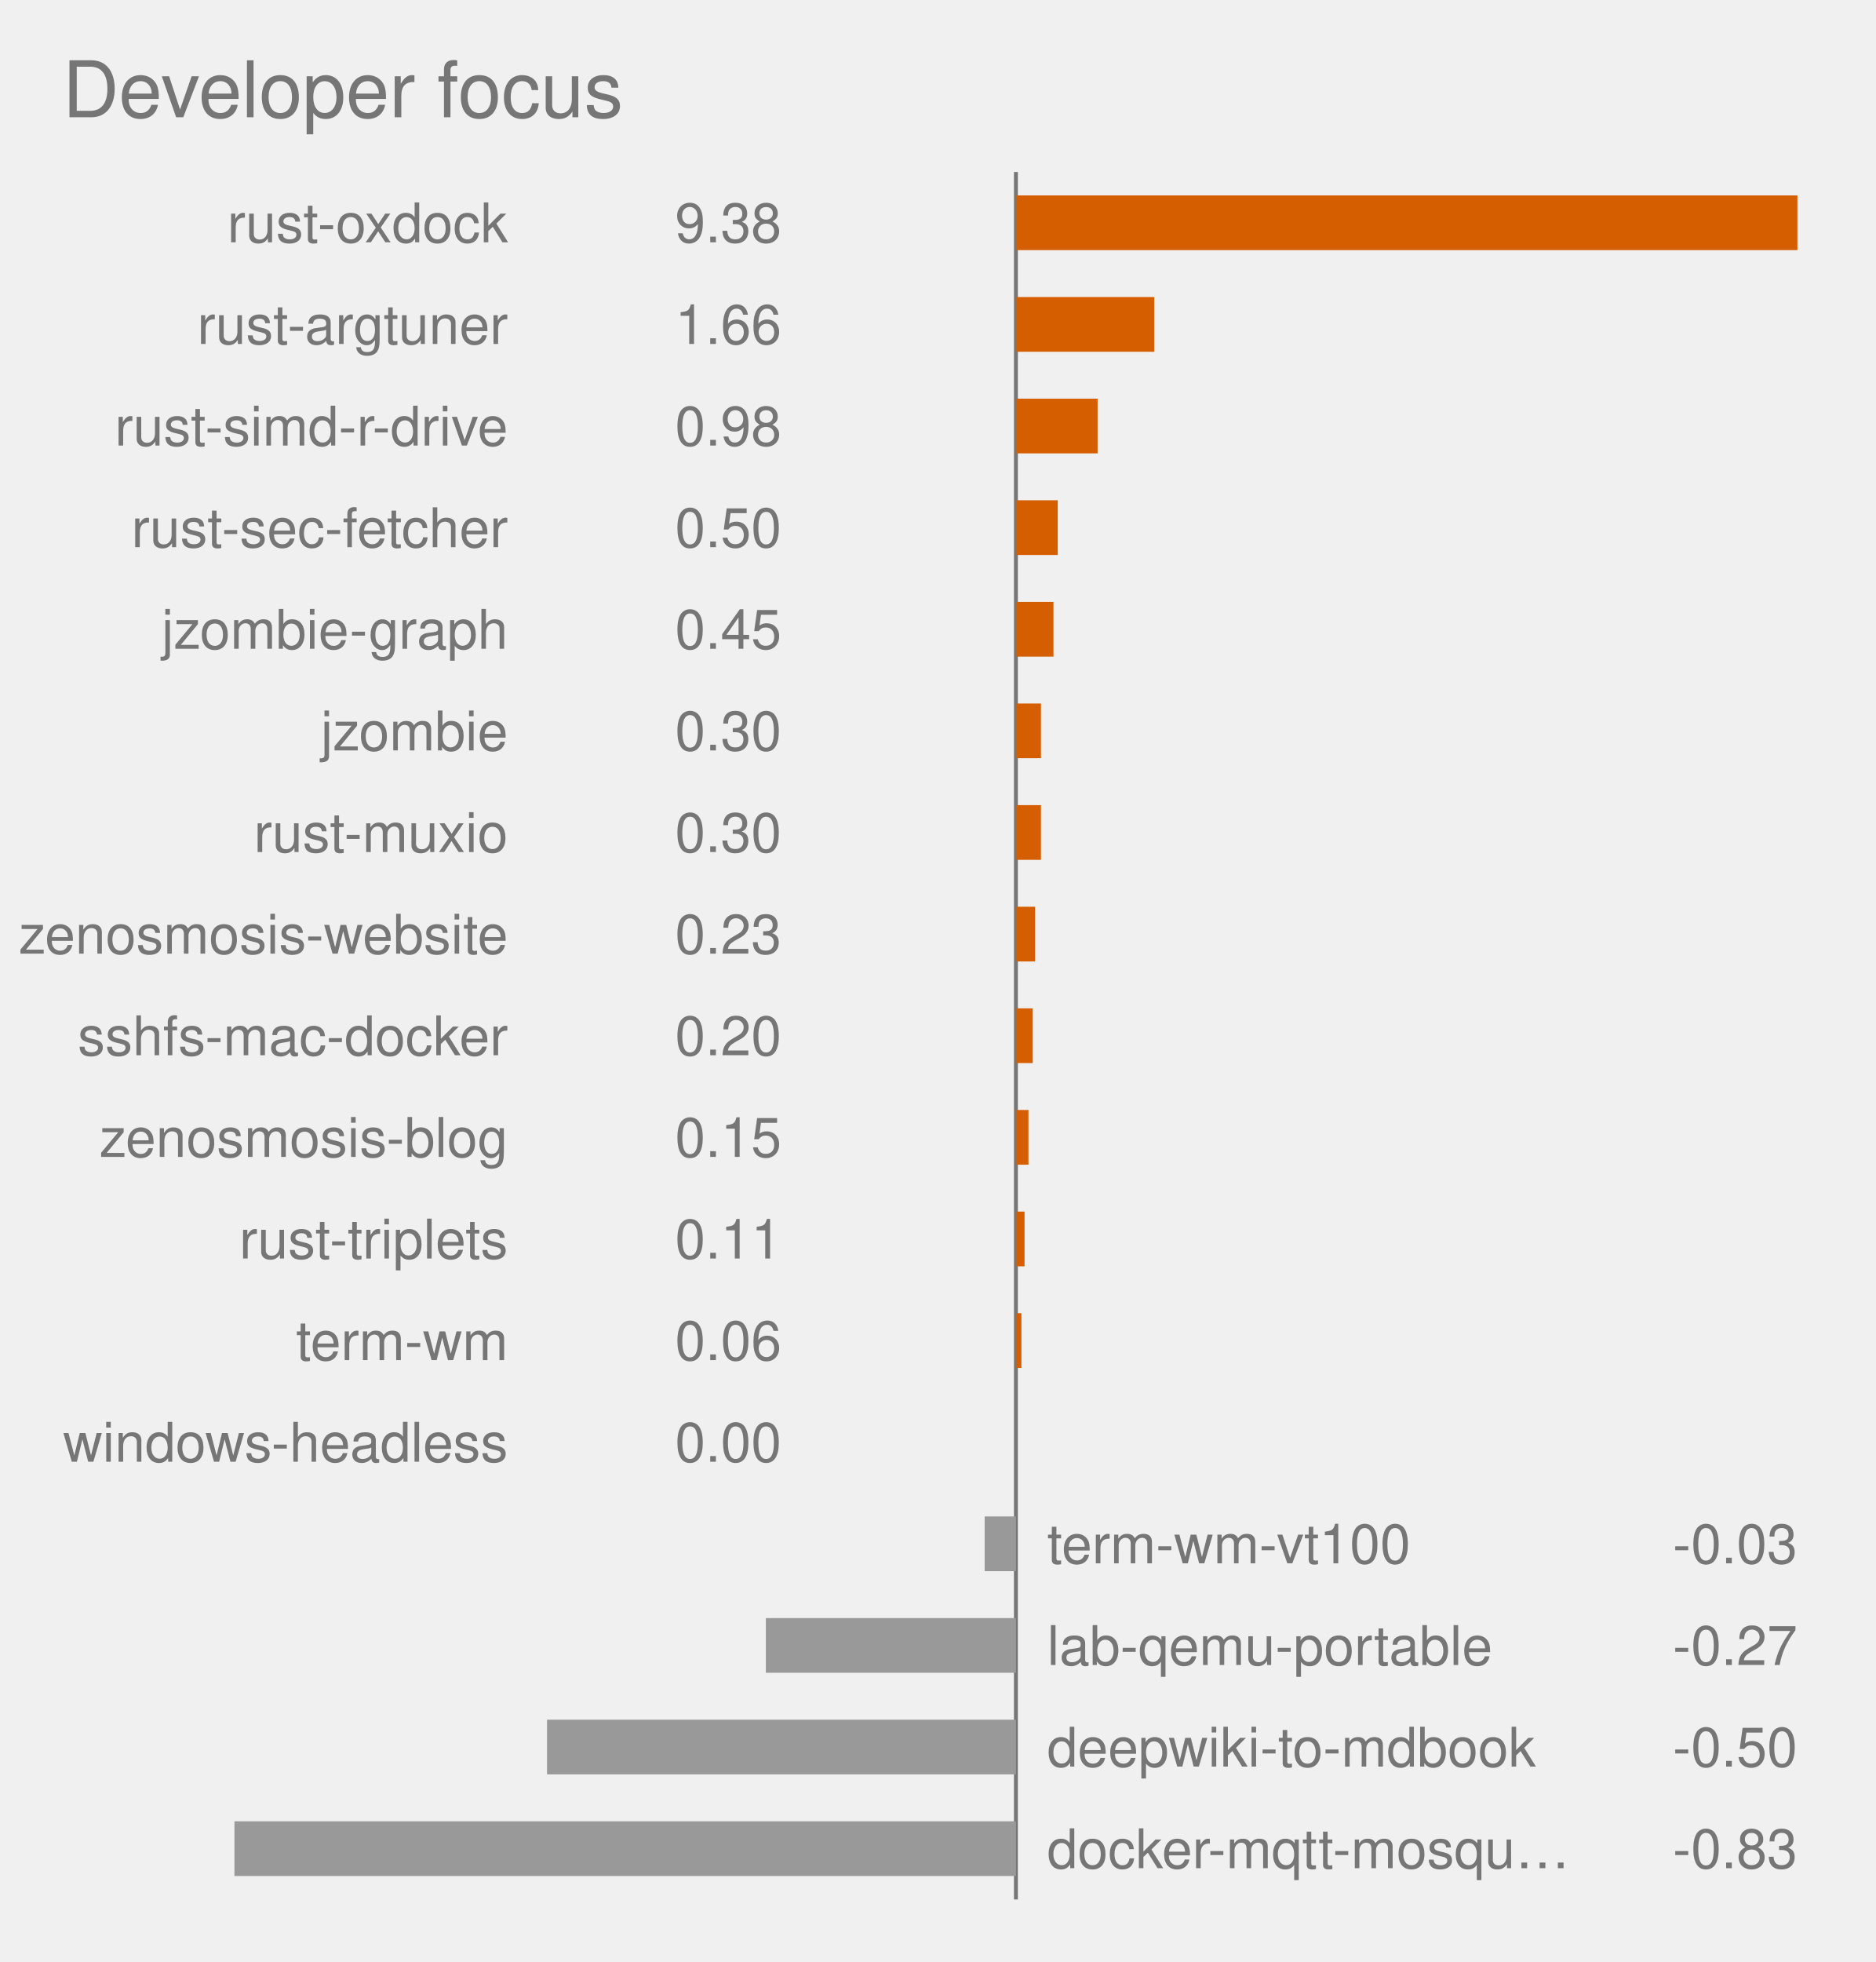
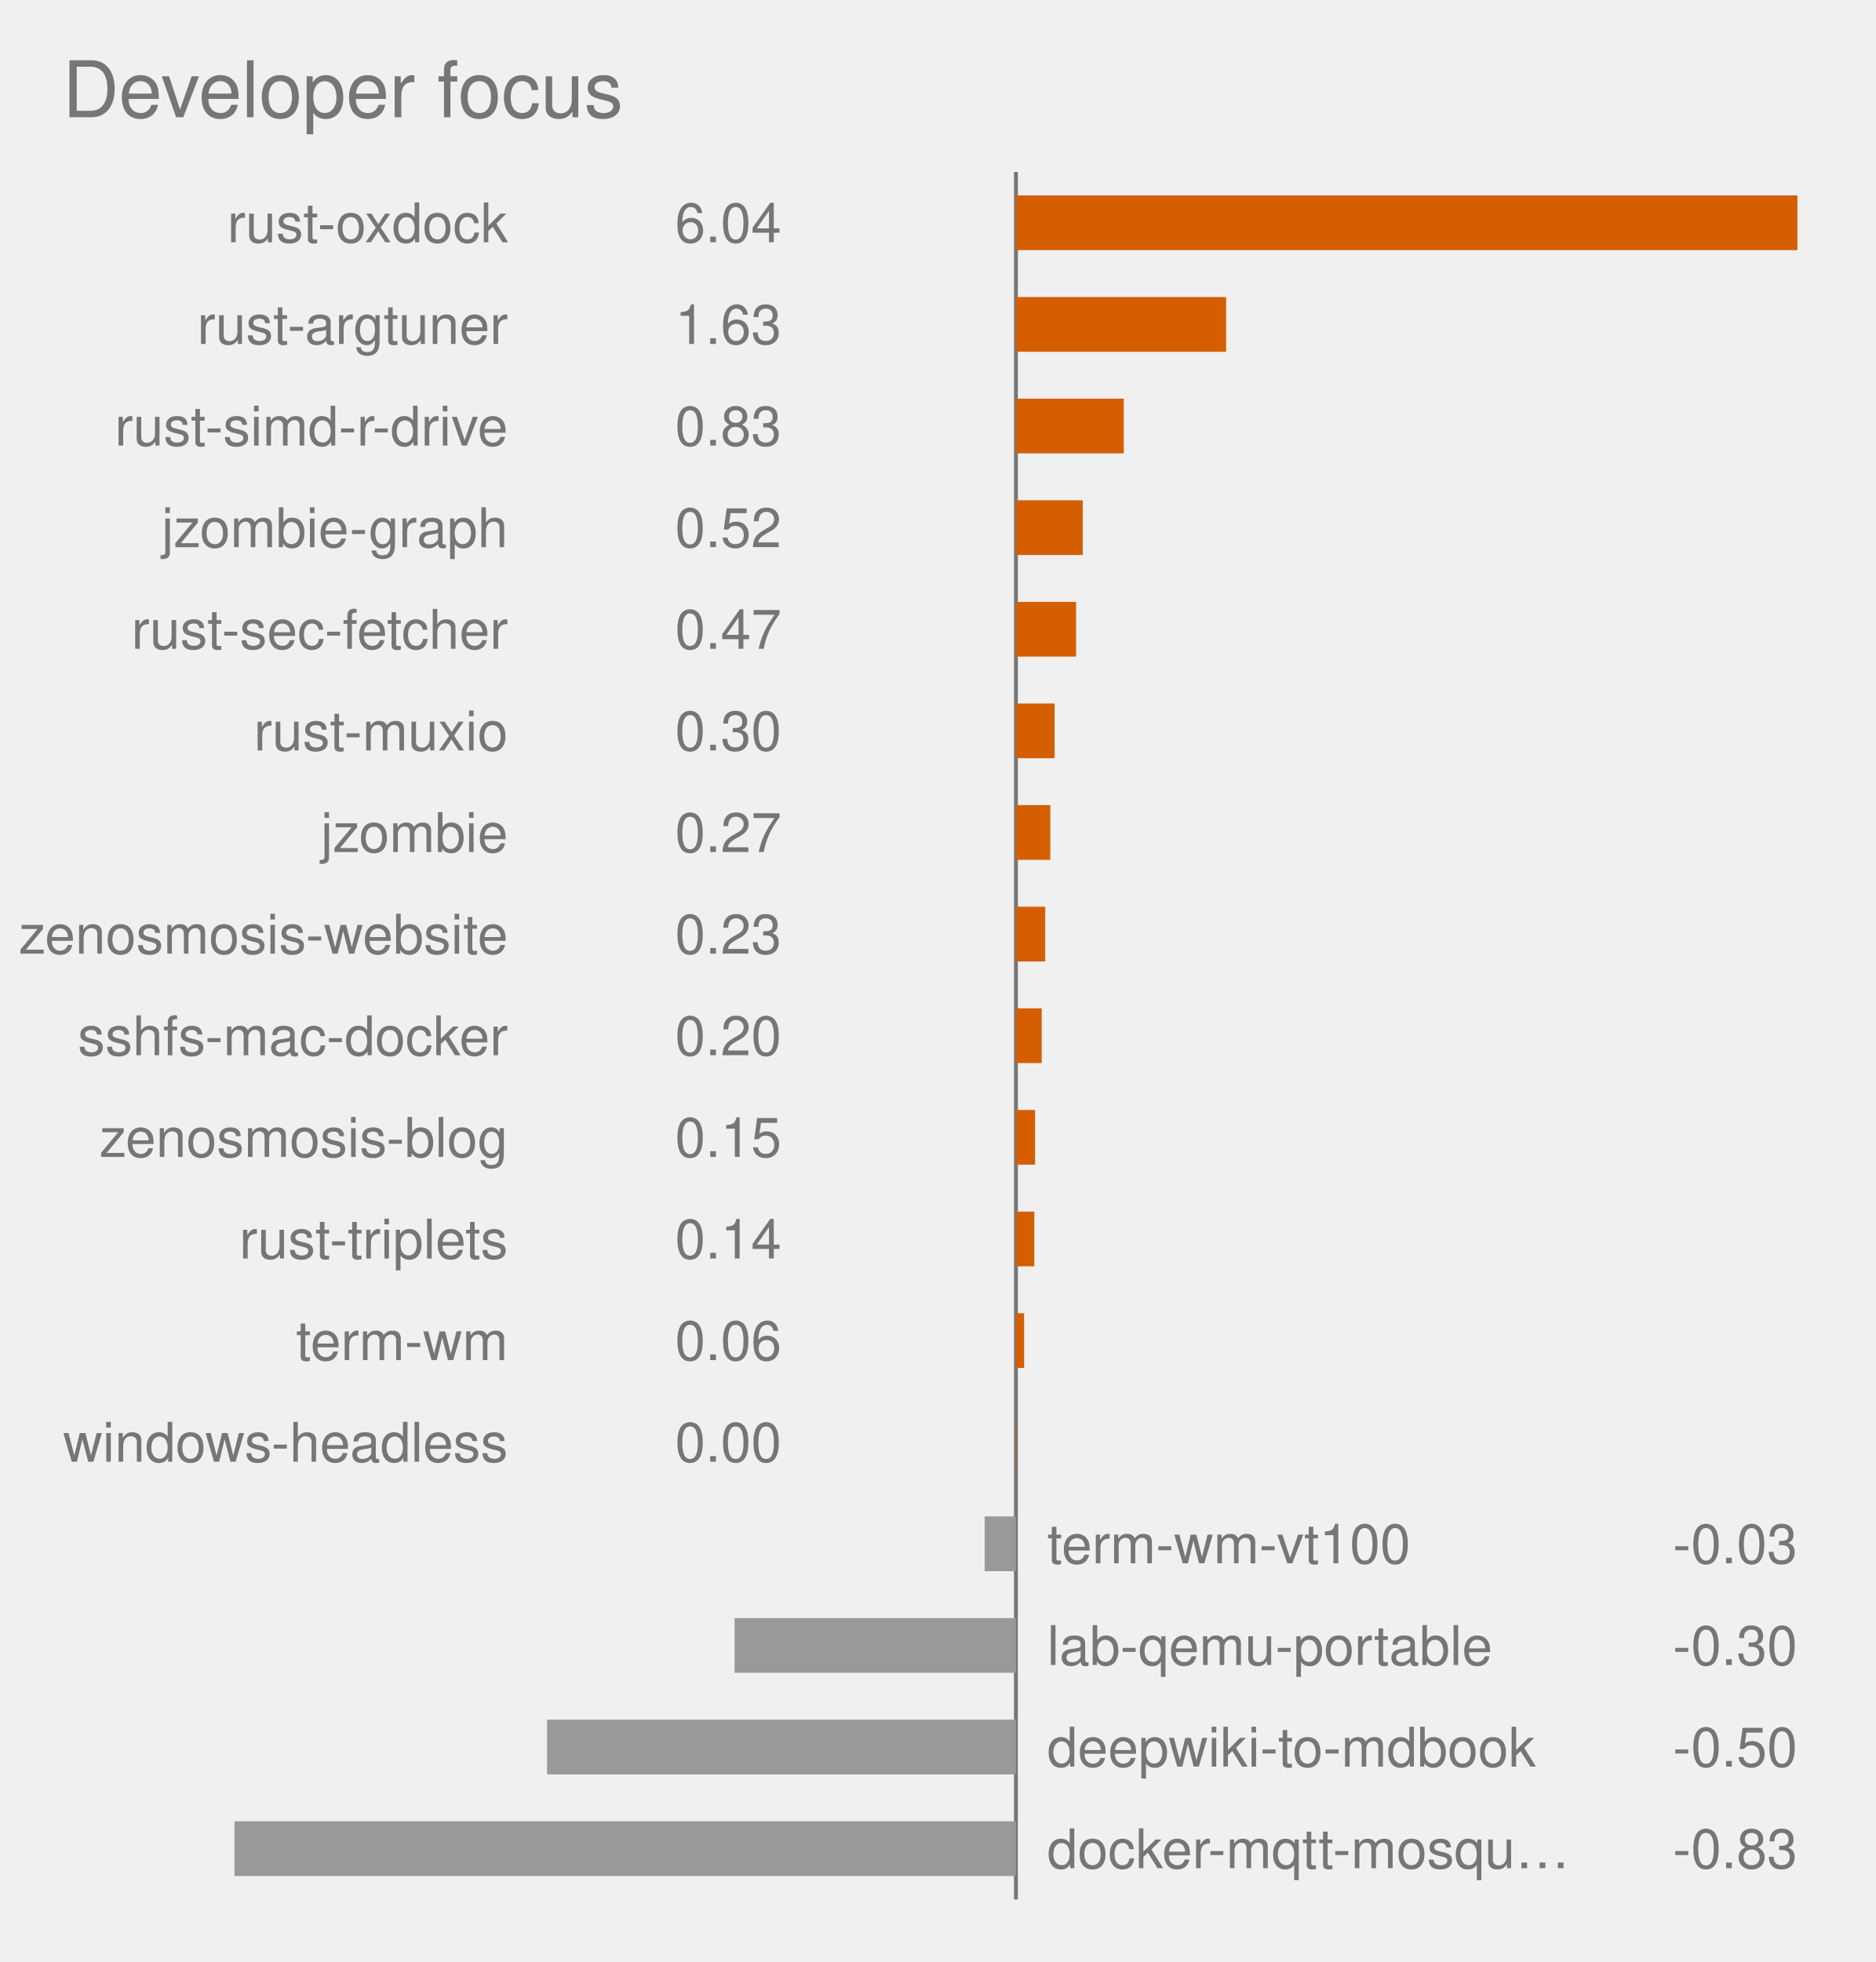
<svg xmlns="http://www.w3.org/2000/svg" viewBox="0 0 480.0 502.0" role="img" font-family="Helvetica, Arial, sans-serif">
  <text x="16" y="30" font-size="20" fill="#767676">Developer focus</text>
  <style>
            .bar {
                stroke: #fff;
                stroke-width: 2;
                rx: 4;
            }
            .lbl {
                fill: #fff;
                font-size: 13px;
                font-weight: 600;
            }
            .sub {
                fill: #fff;
                font-size: 11px;
                opacity: .92;
            }
            .dim {
                fill: #333;
                font-size: 12px;
            }
            .wht {
                fill: #fff;
                font-size: 10px;
                paint-order: stroke;
                stroke: rgba(0, 0, 0, .45);
                stroke-width: 3px;
                stroke-linejoin: round;
            }
            .muted {
                fill: #666;
                font-size: 11px;
            }
            .pulse {
                animation: breathe 2.2s ease-in-out infinite;
            }
            .slow {
                animation-duration: 3.4s;
            }
            @keyframes breathe {
                0%, 100% { opacity: .95; }
                50% { opacity: .62; }
            }
            .halo {
                transform-box: fill-box;
                transform-origin: center;
                animation: halo 2.2s ease-out infinite;
            }
            @keyframes halo {
                0% { opacity: .75; transform: scale(1); }
                100% { opacity: 0; transform: scale(2.4); }
            }
            .card {
                opacity: 0;
                animation: whisk ease-in-out infinite;
                animation-iteration-count: infinite;
            }
            .deck .card#r0 {
                opacity: 1;
            }
            @keyframes whisk {
                0% { opacity: 0; transform: translateX(60px); }
                3% { opacity: 1; transform: translateX(0); }
                10% { opacity: 1; transform: translateX(0); }
                13% { opacity: 0; transform: translateX(-60px); }
                100% { opacity: 0; transform: translateX(-60px); }
            }
            @media (prefers-reduced-motion: reduce) {
                .pulse, .halo, .card { animation: none; }
            }
        </style>
  <line x1="260.0" y1="44.0" x2="260.0" y2="486.0" stroke="#767676" stroke-width="1" />
  <rect x="260.0" y="50.0" width="200.0" height="14" fill="#D55E00" class="pulse" />
  <text x="130.0" y="62.0" text-anchor="end" font-size="14" fill="#767676">rust-oxdock</text>
-   <text x="200.0" y="62.0" text-anchor="end" font-size="14" fill="#767676">9.38</text>
-   <rect x="260.0" y="76.0" width="35.4" height="14" fill="#D55E00" class="pulse" />
+   <text x="200.0" y="62.0" text-anchor="end" font-size="14" fill="#767676">6.04</text>
+   <rect x="260.0" y="76.0" width="53.8" height="14" fill="#D55E00" class="pulse" />
  <text x="130.0" y="88.0" text-anchor="end" font-size="14" fill="#767676">rust-argtuner</text>
-   <text x="200.0" y="88.0" text-anchor="end" font-size="14" fill="#767676">1.66</text>
-   <rect x="260.0" y="102.0" width="20.9" height="14" fill="#D55E00" class="pulse slow" />
+   <text x="200.0" y="88.0" text-anchor="end" font-size="14" fill="#767676">1.63</text>
+   <rect x="260.0" y="102.0" width="27.6" height="14" fill="#D55E00" class="pulse slow" />
  <text x="130.0" y="114.0" text-anchor="end" font-size="14" fill="#767676">rust-simd-r-drive</text>
-   <text x="200.0" y="114.0" text-anchor="end" font-size="14" fill="#767676">0.98</text>
-   <rect x="260.0" y="128.0" width="10.7" height="14" fill="#D55E00" class="" />
-   <text x="130.0" y="140.0" text-anchor="end" font-size="14" fill="#767676">rust-sec-fetcher</text>
-   <text x="200.0" y="140.0" text-anchor="end" font-size="14" fill="#767676">0.50</text>
-   <rect x="260.0" y="154.0" width="9.6" height="14" fill="#D55E00" class="" />
-   <text x="130.0" y="166.0" text-anchor="end" font-size="14" fill="#767676">jzombie-graph</text>
-   <text x="200.0" y="166.0" text-anchor="end" font-size="14" fill="#767676">0.45</text>
-   <rect x="260.0" y="180.0" width="6.4" height="14" fill="#D55E00" class="" />
-   <text x="130.0" y="192.0" text-anchor="end" font-size="14" fill="#767676">jzombie</text>
+   <text x="200.0" y="114.0" text-anchor="end" font-size="14" fill="#767676">0.83</text>
+   <rect x="260.0" y="128.0" width="17.1" height="14" fill="#D55E00" class="pulse slow" />
+   <text x="130.0" y="140.0" text-anchor="end" font-size="14" fill="#767676">jzombie-graph</text>
+   <text x="200.0" y="140.0" text-anchor="end" font-size="14" fill="#767676">0.52</text>
+   <rect x="260.0" y="154.0" width="15.4" height="14" fill="#D55E00" class="" />
+   <text x="130.0" y="166.0" text-anchor="end" font-size="14" fill="#767676">rust-sec-fetcher</text>
+   <text x="200.0" y="166.0" text-anchor="end" font-size="14" fill="#767676">0.47</text>
+   <rect x="260.0" y="180.0" width="9.9" height="14" fill="#D55E00" class="" />
+   <text x="130.0" y="192.0" text-anchor="end" font-size="14" fill="#767676">rust-muxio</text>
  <text x="200.0" y="192.0" text-anchor="end" font-size="14" fill="#767676">0.30</text>
-   <rect x="260.0" y="206.0" width="6.4" height="14" fill="#D55E00" class="" />
-   <text x="130.0" y="218.0" text-anchor="end" font-size="14" fill="#767676">rust-muxio</text>
-   <text x="200.0" y="218.0" text-anchor="end" font-size="14" fill="#767676">0.30</text>
-   <rect x="260.0" y="232.0" width="4.9" height="14" fill="#D55E00" class="" />
+   <rect x="260.0" y="206.0" width="8.8" height="14" fill="#D55E00" class="" />
+   <text x="130.0" y="218.0" text-anchor="end" font-size="14" fill="#767676">jzombie</text>
+   <text x="200.0" y="218.0" text-anchor="end" font-size="14" fill="#767676">0.27</text>
+   <rect x="260.0" y="232.0" width="7.5" height="14" fill="#D55E00" class="" />
  <text x="130.0" y="244.0" text-anchor="end" font-size="14" fill="#767676">zenosmosis-website</text>
  <text x="200.0" y="244.0" text-anchor="end" font-size="14" fill="#767676">0.23</text>
-   <rect x="260.0" y="258.0" width="4.3" height="14" fill="#D55E00" class="" />
+   <rect x="260.0" y="258.0" width="6.6" height="14" fill="#D55E00" class="" />
  <text x="130.0" y="270.0" text-anchor="end" font-size="14" fill="#767676">sshfs-mac-docker</text>
  <text x="200.0" y="270.0" text-anchor="end" font-size="14" fill="#767676">0.20</text>
-   <rect x="260.0" y="284.0" width="3.2" height="14" fill="#D55E00" class="" />
+   <rect x="260.0" y="284.0" width="4.9" height="14" fill="#D55E00" class="" />
  <text x="130.0" y="296.0" text-anchor="end" font-size="14" fill="#767676">zenosmosis-blog</text>
  <text x="200.0" y="296.0" text-anchor="end" font-size="14" fill="#767676">0.15</text>
-   <rect x="260.0" y="310.0" width="2.2" height="14" fill="#D55E00" class="" />
+   <rect x="260.0" y="310.0" width="4.7" height="14" fill="#D55E00" class="" />
  <text x="130.0" y="322.0" text-anchor="end" font-size="14" fill="#767676">rust-triplets</text>
-   <text x="200.0" y="322.0" text-anchor="end" font-size="14" fill="#767676">0.11</text>
-   <rect x="260.0" y="336.0" width="1.4" height="14" fill="#D55E00" class="" />
+   <text x="200.0" y="322.0" text-anchor="end" font-size="14" fill="#767676">0.14</text>
+   <rect x="260.0" y="336.0" width="2.1" height="14" fill="#D55E00" class="" />
  <text x="130.0" y="348.0" text-anchor="end" font-size="14" fill="#767676">term-wm</text>
  <text x="200.0" y="348.0" text-anchor="end" font-size="14" fill="#767676">0.06</text>
-   <rect x="260.0" y="362.0" width="0.0" height="14" fill="#D55E00" class="" />
+   <rect x="260.0" y="362.0" width="0.1" height="14" fill="#D55E00" class="" />
  <text x="130.0" y="374.0" text-anchor="end" font-size="14" fill="#767676">windows-headless</text>
  <text x="200.0" y="374.0" text-anchor="end" font-size="14" fill="#767676">0.00</text>
  <rect x="252.0" y="388.0" width="8.0" height="14" fill="#999999" class="" />
  <text x="268.0" y="400.0" text-anchor="start" font-size="14" fill="#767676">term-wm-vt100</text>
  <text x="460.0" y="400.0" text-anchor="end" font-size="14" fill="#767676">-0.03</text>
-   <rect x="196.0" y="414.0" width="64.0" height="14" fill="#999999" class="" />
+   <rect x="188.0" y="414.0" width="72.0" height="14" fill="#999999" class="" />
  <text x="268.0" y="426.0" text-anchor="start" font-size="14" fill="#767676">lab-qemu-portable</text>
-   <text x="460.0" y="426.0" text-anchor="end" font-size="14" fill="#767676">-0.27</text>
+   <text x="460.0" y="426.0" text-anchor="end" font-size="14" fill="#767676">-0.30</text>
  <rect x="140.0" y="440.0" width="120.0" height="14" fill="#999999" class="" />
  <text x="268.0" y="452.0" text-anchor="start" font-size="14" fill="#767676">deepwiki-to-mdbook</text>
  <text x="460.0" y="452.0" text-anchor="end" font-size="14" fill="#767676">-0.50</text>
  <rect x="60.0" y="466.0" width="200.0" height="14" fill="#999999" class="" />
  <text x="268.0" y="478.0" text-anchor="start" font-size="14" fill="#767676">docker-mqtt-mosqu…</text>
  <text x="460.0" y="478.0" text-anchor="end" font-size="14" fill="#767676">-0.83</text>
</svg>
